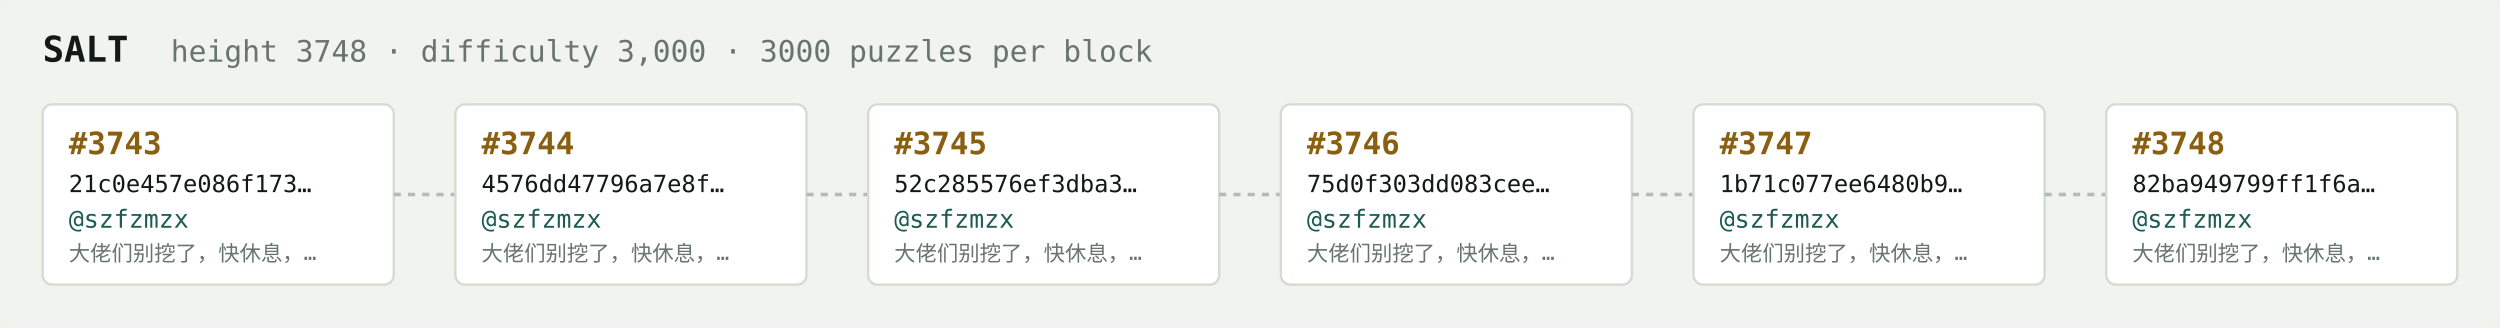
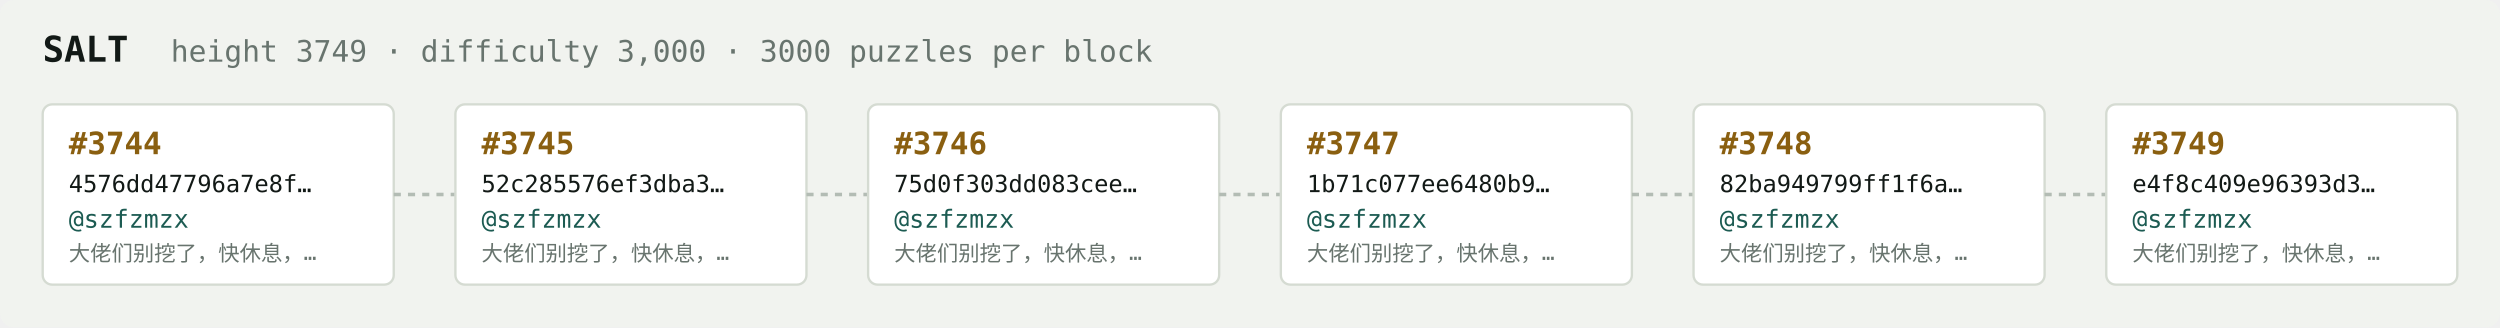
<svg xmlns="http://www.w3.org/2000/svg" width="1054" height="138" viewBox="0 0 1054 138" font-family="ui-monospace,SFMono-Regular,Menlo,monospace">
  <rect fill="#f1f3ef" width="1054" height="138" rx="6" />
  <text x="18" y="26" fill="#121916" font-size="15" font-weight="700">SALT</text>
-   <text x="72" y="26" fill="#68746e" font-size="12.5">height 3748 · difficulty 3,000 · 3000 puzzles per block</text>
+   <text x="72" y="26" fill="#68746e" font-size="12.5">height 3749 · difficulty 3,000 · 3000 puzzles per block</text>
  <rect x="18" y="44" width="148" height="76" rx="4" fill="#ffffff" stroke="#d5dbd2" stroke-width="1" />
-   <text x="29" y="65" fill="#8a5f10" font-size="13" font-weight="700">#3743</text>
-   <text x="29" y="81" fill="#121916" font-size="10">21c0e457e086f173…</text>
+   <text x="29" y="65" fill="#8a5f10" font-size="13" font-weight="700">#3744</text>
+   <text x="29" y="81" fill="#121916" font-size="10">4576dd47796a7e8f…</text>
  <text x="29" y="96" fill="#1c5b52" font-size="10.5">@szfzmzx</text>
  <text x="29" y="110" fill="#68746e" font-size="9">大佬们别挖了，快休息，…</text>
  <line x1="166" y1="82.0" x2="192" y2="82.0" stroke="#b3bcb4" stroke-width="1.5" stroke-dasharray="3 3" />
  <rect x="192" y="44" width="148" height="76" rx="4" fill="#ffffff" stroke="#d5dbd2" stroke-width="1" />
-   <text x="203" y="65" fill="#8a5f10" font-size="13" font-weight="700">#3744</text>
-   <text x="203" y="81" fill="#121916" font-size="10">4576dd47796a7e8f…</text>
+   <text x="203" y="65" fill="#8a5f10" font-size="13" font-weight="700">#3745</text>
+   <text x="203" y="81" fill="#121916" font-size="10">52c285576ef3dba3…</text>
  <text x="203" y="96" fill="#1c5b52" font-size="10.5">@szfzmzx</text>
  <text x="203" y="110" fill="#68746e" font-size="9">大佬们别挖了，快休息，…</text>
  <line x1="340" y1="82.0" x2="366" y2="82.0" stroke="#b3bcb4" stroke-width="1.5" stroke-dasharray="3 3" />
  <rect x="366" y="44" width="148" height="76" rx="4" fill="#ffffff" stroke="#d5dbd2" stroke-width="1" />
-   <text x="377" y="65" fill="#8a5f10" font-size="13" font-weight="700">#3745</text>
-   <text x="377" y="81" fill="#121916" font-size="10">52c285576ef3dba3…</text>
+   <text x="377" y="65" fill="#8a5f10" font-size="13" font-weight="700">#3746</text>
+   <text x="377" y="81" fill="#121916" font-size="10">75d0f303dd083cee…</text>
  <text x="377" y="96" fill="#1c5b52" font-size="10.5">@szfzmzx</text>
  <text x="377" y="110" fill="#68746e" font-size="9">大佬们别挖了，快休息，…</text>
  <line x1="514" y1="82.0" x2="540" y2="82.0" stroke="#b3bcb4" stroke-width="1.5" stroke-dasharray="3 3" />
  <rect x="540" y="44" width="148" height="76" rx="4" fill="#ffffff" stroke="#d5dbd2" stroke-width="1" />
-   <text x="551" y="65" fill="#8a5f10" font-size="13" font-weight="700">#3746</text>
-   <text x="551" y="81" fill="#121916" font-size="10">75d0f303dd083cee…</text>
+   <text x="551" y="65" fill="#8a5f10" font-size="13" font-weight="700">#3747</text>
+   <text x="551" y="81" fill="#121916" font-size="10">1b71c077ee6480b9…</text>
  <text x="551" y="96" fill="#1c5b52" font-size="10.5">@szfzmzx</text>
  <text x="551" y="110" fill="#68746e" font-size="9">大佬们别挖了，快休息，…</text>
  <line x1="688" y1="82.0" x2="714" y2="82.0" stroke="#b3bcb4" stroke-width="1.5" stroke-dasharray="3 3" />
  <rect x="714" y="44" width="148" height="76" rx="4" fill="#ffffff" stroke="#d5dbd2" stroke-width="1" />
-   <text x="725" y="65" fill="#8a5f10" font-size="13" font-weight="700">#3747</text>
-   <text x="725" y="81" fill="#121916" font-size="10">1b71c077ee6480b9…</text>
+   <text x="725" y="65" fill="#8a5f10" font-size="13" font-weight="700">#3748</text>
+   <text x="725" y="81" fill="#121916" font-size="10">82ba949799ff1f6a…</text>
  <text x="725" y="96" fill="#1c5b52" font-size="10.5">@szfzmzx</text>
  <text x="725" y="110" fill="#68746e" font-size="9">大佬们别挖了，快休息，…</text>
  <line x1="862" y1="82.0" x2="888" y2="82.0" stroke="#b3bcb4" stroke-width="1.5" stroke-dasharray="3 3" />
  <rect x="888" y="44" width="148" height="76" rx="4" fill="#ffffff" stroke="#d5dbd2" stroke-width="1" />
-   <text x="899" y="65" fill="#8a5f10" font-size="13" font-weight="700">#3748</text>
-   <text x="899" y="81" fill="#121916" font-size="10">82ba949799ff1f6a…</text>
+   <text x="899" y="65" fill="#8a5f10" font-size="13" font-weight="700">#3749</text>
+   <text x="899" y="81" fill="#121916" font-size="10">e4f8c409e96393d3…</text>
  <text x="899" y="96" fill="#1c5b52" font-size="10.5">@szfzmzx</text>
  <text x="899" y="110" fill="#68746e" font-size="9">大佬们别挖了，快休息，…</text>
</svg>
